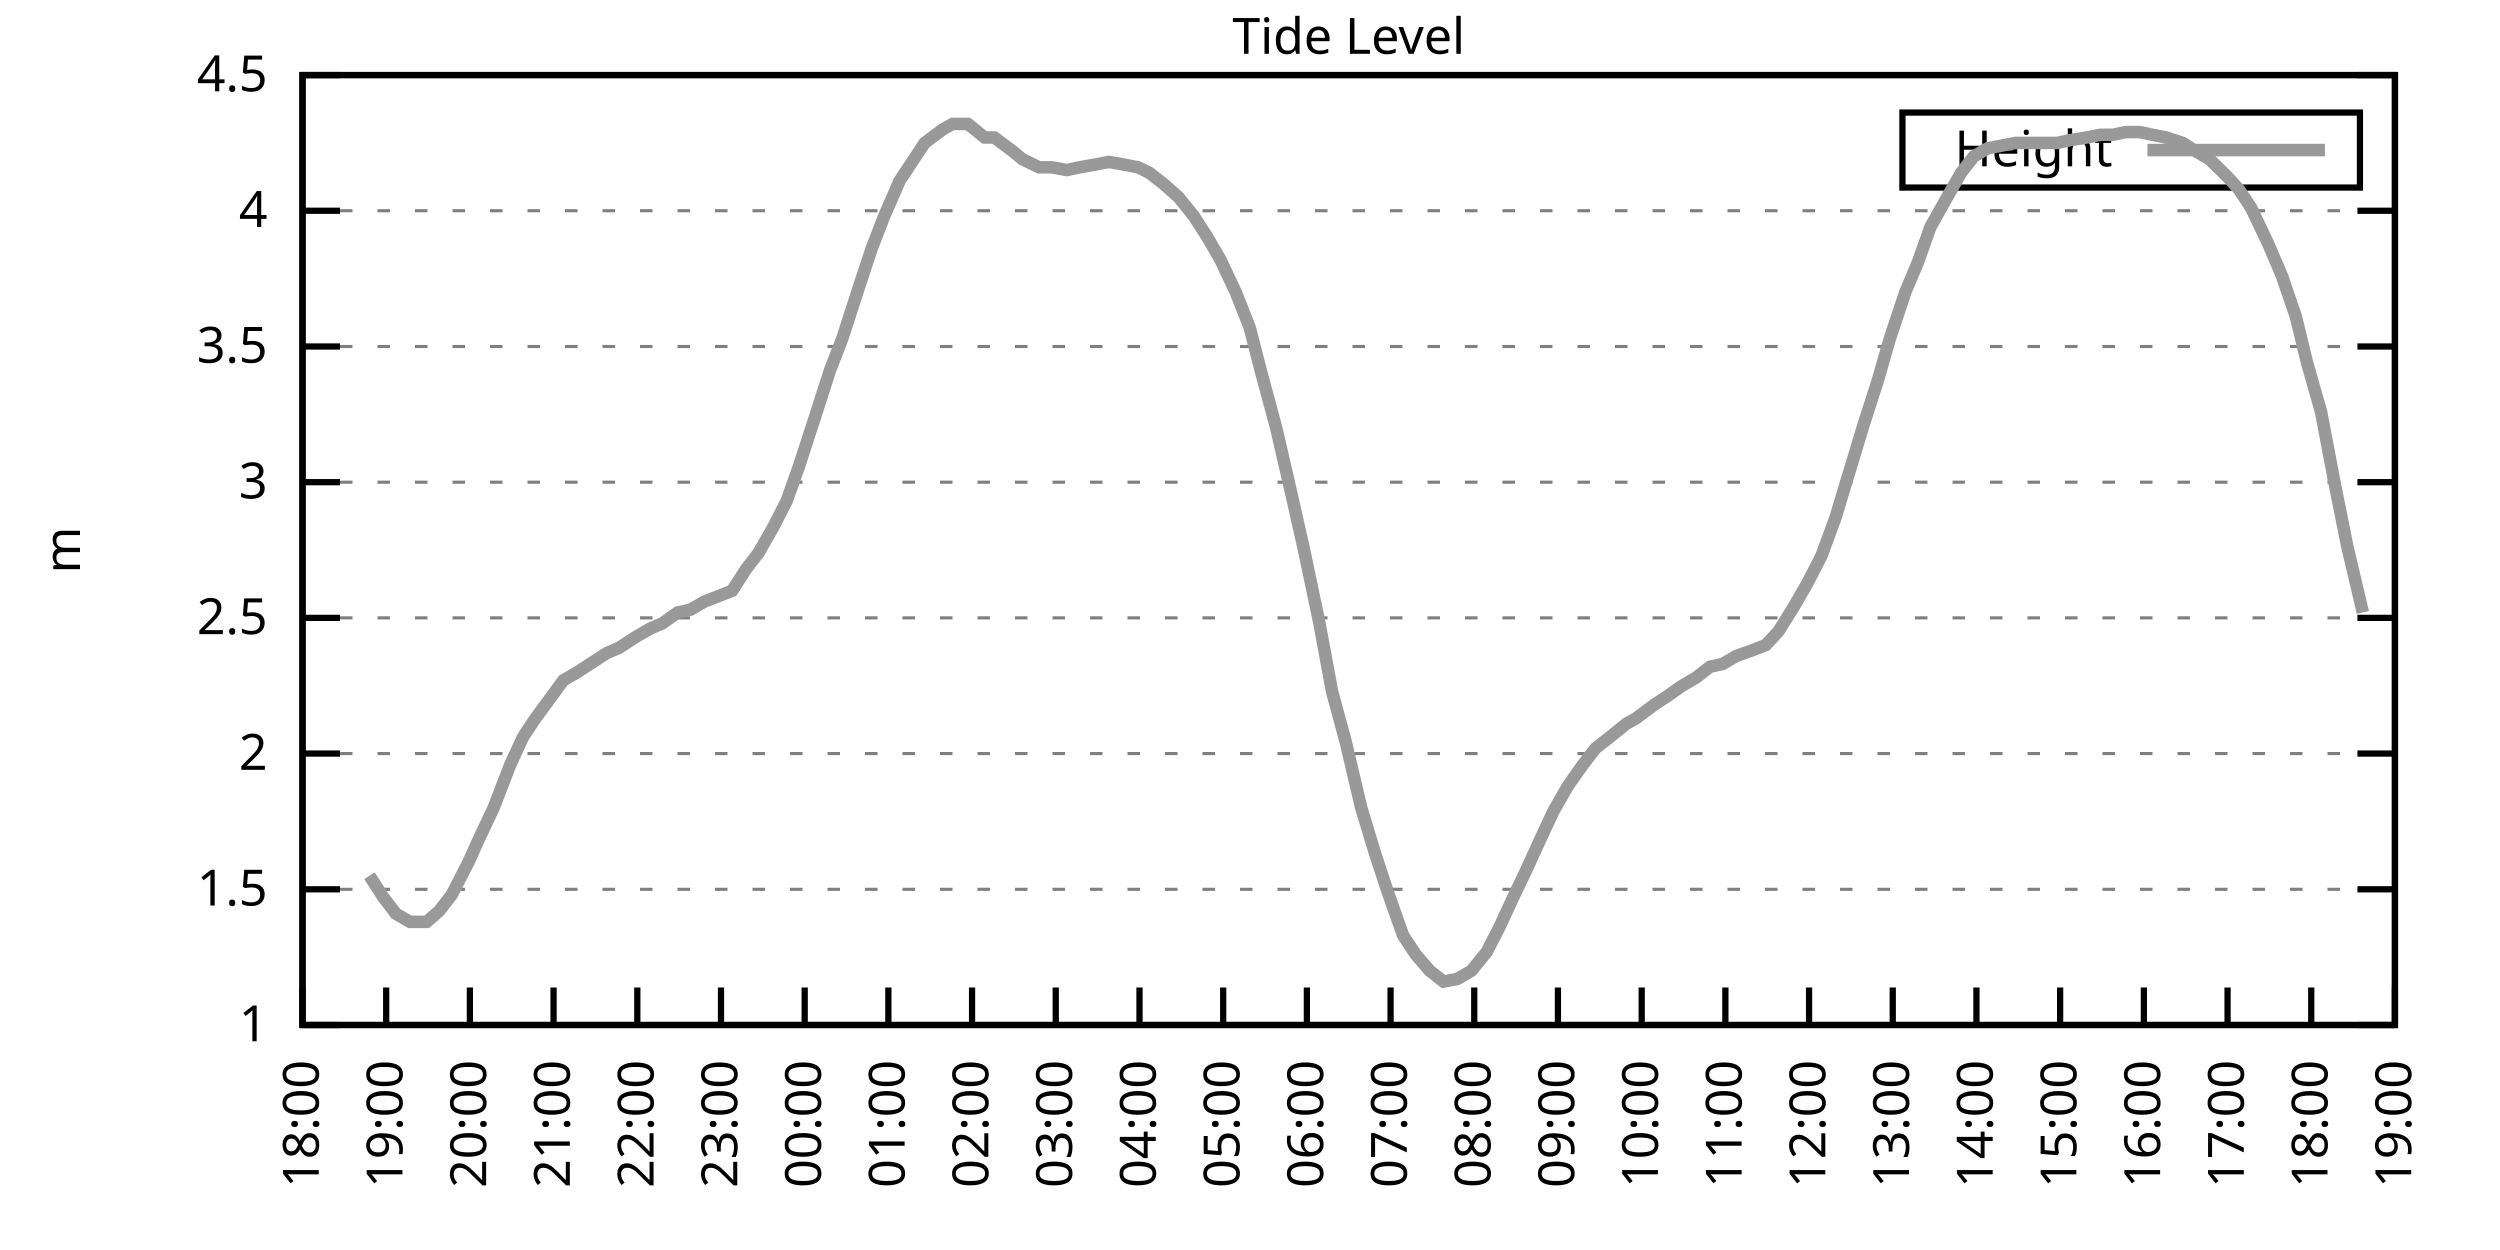
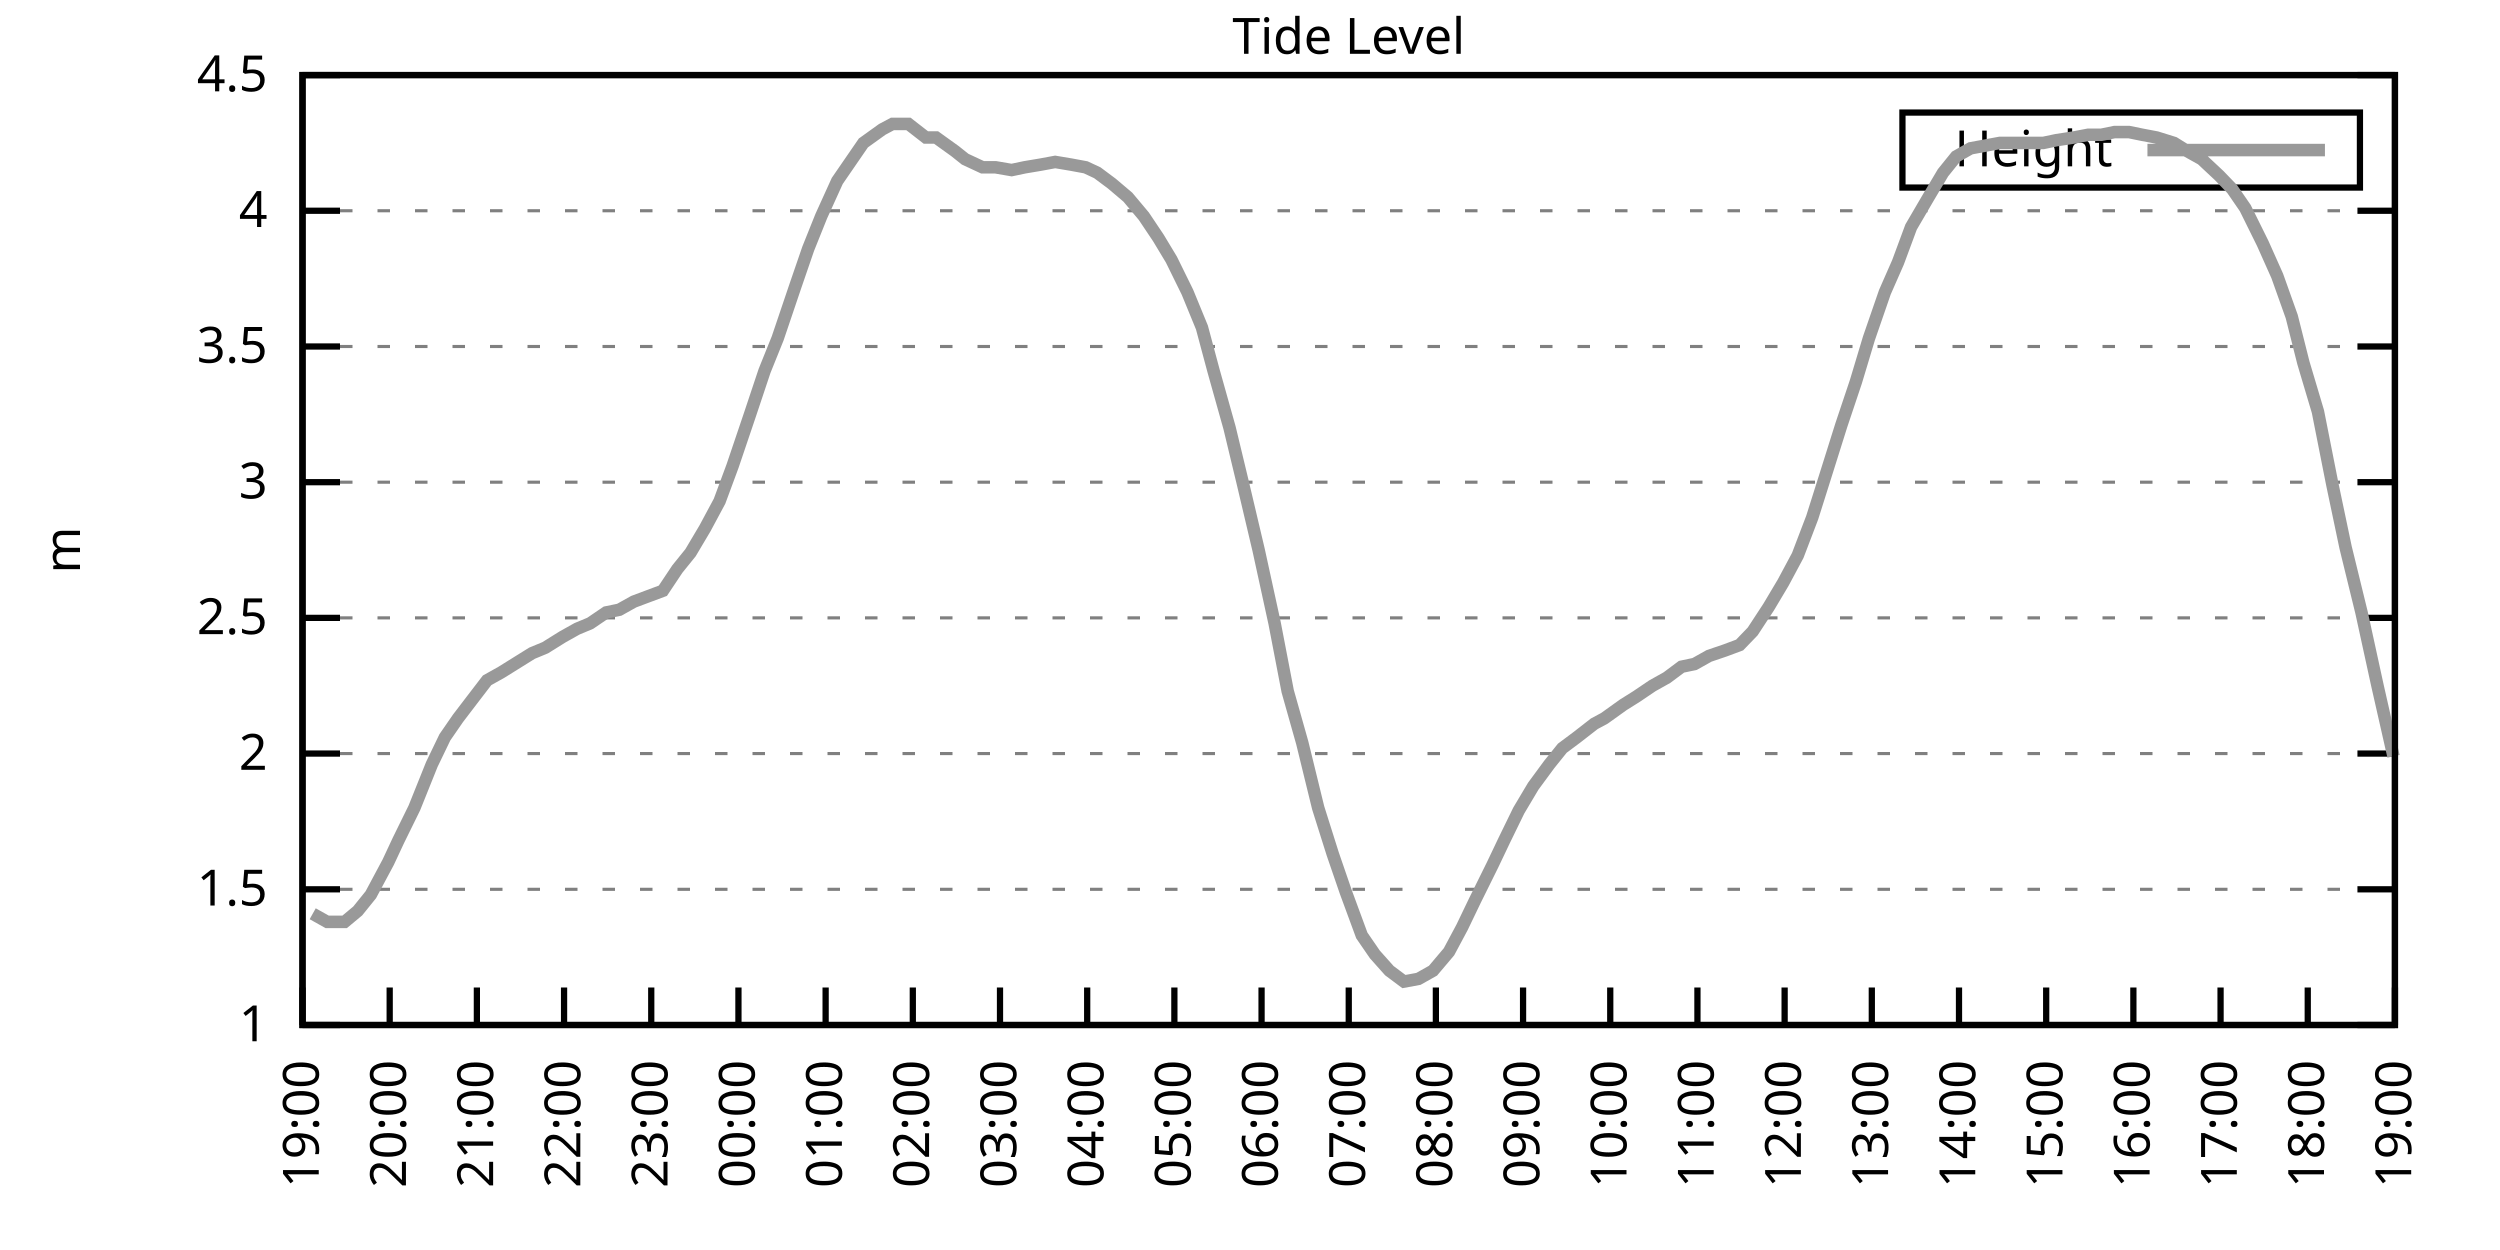
<svg xmlns="http://www.w3.org/2000/svg" xmlns:xlink="http://www.w3.org/1999/xlink" width="400" height="200" viewBox="0 0 400 200">
  <g id="gnuplot_canvas">
    <rect x="0" y="0" width="400" height="200" fill="none" />
    <defs>
      <circle id="gpDot" r="0.5" stroke-width="0.5" stroke="currentColor" />
      <path id="gpPt0" stroke-width="0.333" stroke="currentColor" d="M-1,0 h2 M0,-1 v2" />
      <path id="gpPt1" stroke-width="0.333" stroke="currentColor" d="M-1,-1 L1,1 M1,-1 L-1,1" />
      <path id="gpPt2" stroke-width="0.333" stroke="currentColor" d="M-1,0 L1,0 M0,-1 L0,1 M-1,-1 L1,1 M-1,1 L1,-1" />
      <rect id="gpPt3" stroke-width="0.333" stroke="currentColor" x="-1" y="-1" width="2" height="2" />
      <rect id="gpPt4" stroke-width="0.333" stroke="currentColor" fill="currentColor" x="-1" y="-1" width="2" height="2" />
      <circle id="gpPt5" stroke-width="0.333" stroke="currentColor" cx="0" cy="0" r="1" />
      <use xlink:href="#gpPt5" id="gpPt6" fill="currentColor" stroke="none" />
      <path id="gpPt7" stroke-width="0.333" stroke="currentColor" d="M0,-1.33 L-1.33,0.67 L1.33,0.67 z" />
      <use xlink:href="#gpPt7" id="gpPt8" fill="currentColor" stroke="none" />
      <use xlink:href="#gpPt7" id="gpPt9" stroke="currentColor" transform="rotate(180)" />
      <use xlink:href="#gpPt9" id="gpPt10" fill="currentColor" stroke="none" />
      <use xlink:href="#gpPt3" id="gpPt11" stroke="currentColor" transform="rotate(45)" />
      <use xlink:href="#gpPt11" id="gpPt12" fill="currentColor" stroke="none" />
      <path id="gpPt13" stroke-width="0.333" stroke="currentColor" d="M0,1.330 L1.265,0.411 L0.782,-1.067 L-0.782,-1.076 L-1.265,0.411 z" />
      <use xlink:href="#gpPt13" id="gpPt14" fill="currentColor" stroke="none" />
      <filter id="textbox" filterUnits="objectBoundingBox" x="0" y="0" height="1" width="1">
        <feFlood flood-color="white" flood-opacity="1" result="bgnd" />
        <feComposite in="SourceGraphic" in2="bgnd" operator="atop" />
      </filter>
      <filter id="greybox" filterUnits="objectBoundingBox" x="0" y="0" height="1" width="1">
        <feFlood flood-color="lightgrey" flood-opacity="1" result="grey" />
        <feComposite in="SourceGraphic" in2="grey" operator="atop" />
      </filter>
    </defs>
    <g fill="none" color="white" stroke="currentColor" stroke-width="1.00" stroke-linecap="butt" stroke-linejoin="miter">
</g>
    <g fill="none" color="black" stroke="currentColor" stroke-width="1.00" stroke-linecap="butt" stroke-linejoin="miter">
      <g stroke="none" shape-rendering="crispEdges">
        <polygon fill="rgb(255, 255, 255)" points="48.40,164.00 383.18,164.00 383.18,12.02 48.40,12.02 " />
      </g>
    </g>
    <g fill="none" color="black" stroke="currentColor" stroke-width="1.00" stroke-linecap="butt" stroke-linejoin="miter">
</g>
    <g fill="none" color="black" stroke="black" stroke-width="0.50" stroke-linecap="butt" stroke-linejoin="miter">
</g>
    <g fill="none" color="gray" stroke="currentColor" stroke-width="0.50" stroke-linecap="butt" stroke-linejoin="miter">
      <path stroke="gray" stroke-dasharray="2,4" class="gridline" d="M48.40,164.00 L383.19,164.00  " />
    </g>
    <g fill="none" color="gray" stroke="gray" stroke-width="1.00" stroke-linecap="butt" stroke-linejoin="miter">
</g>
    <g fill="none" color="black" stroke="currentColor" stroke-width="1.00" stroke-linecap="butt" stroke-linejoin="miter">
      <path stroke="black" d="M48.40,164.00 L54.40,164.00 M383.19,164.00 L377.19,164.00  " />
      <g transform="translate(42.80,166.60)" stroke="none" fill="black" font-family="Sans" font-size="8.00" text-anchor="end">
        <text>
          <tspan font-family="Sans"> 1</tspan>
        </text>
      </g>
    </g>
    <g fill="none" color="black" stroke="currentColor" stroke-width="1.00" stroke-linecap="butt" stroke-linejoin="miter">
</g>
    <g fill="none" color="black" stroke="black" stroke-width="0.50" stroke-linecap="butt" stroke-linejoin="miter">
</g>
    <g fill="none" color="gray" stroke="currentColor" stroke-width="0.50" stroke-linecap="butt" stroke-linejoin="miter">
      <path stroke="gray" stroke-dasharray="2,4" class="gridline" d="M48.40,142.29 L383.19,142.29  " />
    </g>
    <g fill="none" color="gray" stroke="gray" stroke-width="1.00" stroke-linecap="butt" stroke-linejoin="miter">
</g>
    <g fill="none" color="black" stroke="currentColor" stroke-width="1.00" stroke-linecap="butt" stroke-linejoin="miter">
      <path stroke="black" d="M48.40,142.29 L54.40,142.29 M383.19,142.29 L377.19,142.29  " />
      <g transform="translate(42.80,144.89)" stroke="none" fill="black" font-family="Sans" font-size="8.00" text-anchor="end">
        <text>
          <tspan font-family="Sans"> 1.5</tspan>
        </text>
      </g>
    </g>
    <g fill="none" color="black" stroke="currentColor" stroke-width="1.00" stroke-linecap="butt" stroke-linejoin="miter">
</g>
    <g fill="none" color="black" stroke="black" stroke-width="0.50" stroke-linecap="butt" stroke-linejoin="miter">
</g>
    <g fill="none" color="gray" stroke="currentColor" stroke-width="0.50" stroke-linecap="butt" stroke-linejoin="miter">
      <path stroke="gray" stroke-dasharray="2,4" class="gridline" d="M48.40,120.57 L383.19,120.57  " />
    </g>
    <g fill="none" color="gray" stroke="gray" stroke-width="1.00" stroke-linecap="butt" stroke-linejoin="miter">
</g>
    <g fill="none" color="black" stroke="currentColor" stroke-width="1.00" stroke-linecap="butt" stroke-linejoin="miter">
      <path stroke="black" d="M48.40,120.57 L54.40,120.57 M383.19,120.57 L377.19,120.57  " />
      <g transform="translate(42.80,123.17)" stroke="none" fill="black" font-family="Sans" font-size="8.00" text-anchor="end">
        <text>
          <tspan font-family="Sans"> 2</tspan>
        </text>
      </g>
    </g>
    <g fill="none" color="black" stroke="currentColor" stroke-width="1.00" stroke-linecap="butt" stroke-linejoin="miter">
</g>
    <g fill="none" color="black" stroke="black" stroke-width="0.50" stroke-linecap="butt" stroke-linejoin="miter">
</g>
    <g fill="none" color="gray" stroke="currentColor" stroke-width="0.50" stroke-linecap="butt" stroke-linejoin="miter">
      <path stroke="gray" stroke-dasharray="2,4" class="gridline" d="M48.40,98.86 L383.19,98.86  " />
    </g>
    <g fill="none" color="gray" stroke="gray" stroke-width="1.00" stroke-linecap="butt" stroke-linejoin="miter">
</g>
    <g fill="none" color="black" stroke="currentColor" stroke-width="1.00" stroke-linecap="butt" stroke-linejoin="miter">
      <path stroke="black" d="M48.40,98.86 L54.40,98.86 M383.19,98.86 L377.19,98.86  " />
      <g transform="translate(42.80,101.46)" stroke="none" fill="black" font-family="Sans" font-size="8.00" text-anchor="end">
        <text>
          <tspan font-family="Sans"> 2.5</tspan>
        </text>
      </g>
    </g>
    <g fill="none" color="black" stroke="currentColor" stroke-width="1.00" stroke-linecap="butt" stroke-linejoin="miter">
</g>
    <g fill="none" color="black" stroke="black" stroke-width="0.50" stroke-linecap="butt" stroke-linejoin="miter">
</g>
    <g fill="none" color="gray" stroke="currentColor" stroke-width="0.50" stroke-linecap="butt" stroke-linejoin="miter">
      <path stroke="gray" stroke-dasharray="2,4" class="gridline" d="M48.40,77.15 L383.19,77.15  " />
    </g>
    <g fill="none" color="gray" stroke="gray" stroke-width="1.00" stroke-linecap="butt" stroke-linejoin="miter">
</g>
    <g fill="none" color="black" stroke="currentColor" stroke-width="1.00" stroke-linecap="butt" stroke-linejoin="miter">
      <path stroke="black" d="M48.40,77.15 L54.40,77.15 M383.19,77.15 L377.19,77.15  " />
      <g transform="translate(42.80,79.75)" stroke="none" fill="black" font-family="Sans" font-size="8.00" text-anchor="end">
        <text>
          <tspan font-family="Sans"> 3</tspan>
        </text>
      </g>
    </g>
    <g fill="none" color="black" stroke="currentColor" stroke-width="1.00" stroke-linecap="butt" stroke-linejoin="miter">
</g>
    <g fill="none" color="black" stroke="black" stroke-width="0.50" stroke-linecap="butt" stroke-linejoin="miter">
</g>
    <g fill="none" color="gray" stroke="currentColor" stroke-width="0.50" stroke-linecap="butt" stroke-linejoin="miter">
      <path stroke="gray" stroke-dasharray="2,4" class="gridline" d="M48.40,55.44 L383.19,55.44  " />
    </g>
    <g fill="none" color="gray" stroke="gray" stroke-width="1.00" stroke-linecap="butt" stroke-linejoin="miter">
</g>
    <g fill="none" color="black" stroke="currentColor" stroke-width="1.00" stroke-linecap="butt" stroke-linejoin="miter">
      <path stroke="black" d="M48.40,55.44 L54.40,55.44 M383.19,55.44 L377.19,55.44  " />
      <g transform="translate(42.80,58.04)" stroke="none" fill="black" font-family="Sans" font-size="8.00" text-anchor="end">
        <text>
          <tspan font-family="Sans"> 3.5</tspan>
        </text>
      </g>
    </g>
    <g fill="none" color="black" stroke="currentColor" stroke-width="1.00" stroke-linecap="butt" stroke-linejoin="miter">
</g>
    <g fill="none" color="black" stroke="black" stroke-width="0.50" stroke-linecap="butt" stroke-linejoin="miter">
</g>
    <g fill="none" color="gray" stroke="currentColor" stroke-width="0.50" stroke-linecap="butt" stroke-linejoin="miter">
      <path stroke="gray" stroke-dasharray="2,4" class="gridline" d="M48.40,33.72 L383.19,33.72  " />
    </g>
    <g fill="none" color="gray" stroke="gray" stroke-width="1.00" stroke-linecap="butt" stroke-linejoin="miter">
</g>
    <g fill="none" color="black" stroke="currentColor" stroke-width="1.00" stroke-linecap="butt" stroke-linejoin="miter">
      <path stroke="black" d="M48.40,33.72 L54.40,33.72 M383.19,33.72 L377.19,33.72  " />
      <g transform="translate(42.80,36.32)" stroke="none" fill="black" font-family="Sans" font-size="8.00" text-anchor="end">
        <text>
          <tspan font-family="Sans"> 4</tspan>
        </text>
      </g>
    </g>
    <g fill="none" color="black" stroke="currentColor" stroke-width="1.00" stroke-linecap="butt" stroke-linejoin="miter">
</g>
    <g fill="none" color="black" stroke="black" stroke-width="0.50" stroke-linecap="butt" stroke-linejoin="miter">
</g>
    <g fill="none" color="gray" stroke="currentColor" stroke-width="0.50" stroke-linecap="butt" stroke-linejoin="miter">
      <path stroke="gray" stroke-dasharray="2,4" class="gridline" d="M48.40,12.01 L383.19,12.01  " />
    </g>
    <g fill="none" color="gray" stroke="gray" stroke-width="1.00" stroke-linecap="butt" stroke-linejoin="miter">
</g>
    <g fill="none" color="black" stroke="currentColor" stroke-width="1.00" stroke-linecap="butt" stroke-linejoin="miter">
      <path stroke="black" d="M48.40,12.01 L54.40,12.01 M383.19,12.01 L377.19,12.01  " />
      <g transform="translate(42.80,14.61)" stroke="none" fill="black" font-family="Sans" font-size="8.00" text-anchor="end">
        <text>
          <tspan font-family="Sans"> 4.5</tspan>
        </text>
      </g>
    </g>
    <g fill="none" color="black" stroke="currentColor" stroke-width="1.00" stroke-linecap="butt" stroke-linejoin="miter">
      <path stroke="black" d="M48.40,164.00 L48.40,158.00  " />
      <g transform="translate(51.00,169.60) rotate(270.00)" stroke="none" fill="black" font-family="Sans" font-size="8.00" text-anchor="end">
        <text>
-           <tspan font-family="Sans">18:00</tspan>
-         </text>
-       </g>
-     </g>
-     <g fill="none" color="black" stroke="currentColor" stroke-width="1.00" stroke-linecap="butt" stroke-linejoin="miter">
-       <path stroke="black" d="M61.79,164.00 L61.79,158.00  " />
-       <g transform="translate(64.39,169.60) rotate(270.00)" stroke="none" fill="black" font-family="Sans" font-size="8.00" text-anchor="end">
-         <text>
          <tspan font-family="Sans">19:00</tspan>
        </text>
      </g>
    </g>
    <g fill="none" color="black" stroke="currentColor" stroke-width="1.00" stroke-linecap="butt" stroke-linejoin="miter">
-       <path stroke="black" d="M75.18,164.00 L75.18,158.00  " />
-       <g transform="translate(77.78,169.60) rotate(270.00)" stroke="none" fill="black" font-family="Sans" font-size="8.00" text-anchor="end">
+       <path stroke="black" d="M62.35,164.00 L62.35,158.00  " />
+       <g transform="translate(64.95,169.60) rotate(270.00)" stroke="none" fill="black" font-family="Sans" font-size="8.00" text-anchor="end">
        <text>
          <tspan font-family="Sans">20:00</tspan>
        </text>
      </g>
    </g>
    <g fill="none" color="black" stroke="currentColor" stroke-width="1.00" stroke-linecap="butt" stroke-linejoin="miter">
-       <path stroke="black" d="M88.57,164.00 L88.57,158.00  " />
-       <g transform="translate(91.17,169.60) rotate(270.00)" stroke="none" fill="black" font-family="Sans" font-size="8.00" text-anchor="end">
+       <path stroke="black" d="M76.30,164.00 L76.30,158.00  " />
+       <g transform="translate(78.90,169.60) rotate(270.00)" stroke="none" fill="black" font-family="Sans" font-size="8.00" text-anchor="end">
        <text>
          <tspan font-family="Sans">21:00</tspan>
        </text>
      </g>
    </g>
    <g fill="none" color="black" stroke="currentColor" stroke-width="1.00" stroke-linecap="butt" stroke-linejoin="miter">
-       <path stroke="black" d="M101.97,164.00 L101.97,158.00  " />
-       <g transform="translate(104.57,169.60) rotate(270.00)" stroke="none" fill="black" font-family="Sans" font-size="8.00" text-anchor="end">
+       <path stroke="black" d="M90.25,164.00 L90.25,158.00  " />
+       <g transform="translate(92.85,169.60) rotate(270.00)" stroke="none" fill="black" font-family="Sans" font-size="8.00" text-anchor="end">
        <text>
          <tspan font-family="Sans">22:00</tspan>
        </text>
      </g>
    </g>
    <g fill="none" color="black" stroke="currentColor" stroke-width="1.00" stroke-linecap="butt" stroke-linejoin="miter">
-       <path stroke="black" d="M115.36,164.00 L115.36,158.00  " />
-       <g transform="translate(117.96,169.60) rotate(270.00)" stroke="none" fill="black" font-family="Sans" font-size="8.00" text-anchor="end">
+       <path stroke="black" d="M104.20,164.00 L104.20,158.00  " />
+       <g transform="translate(106.80,169.60) rotate(270.00)" stroke="none" fill="black" font-family="Sans" font-size="8.00" text-anchor="end">
        <text>
          <tspan font-family="Sans">23:00</tspan>
        </text>
      </g>
    </g>
    <g fill="none" color="black" stroke="currentColor" stroke-width="1.00" stroke-linecap="butt" stroke-linejoin="miter">
-       <path stroke="black" d="M128.75,164.00 L128.75,158.00  " />
-       <g transform="translate(131.35,169.60) rotate(270.00)" stroke="none" fill="black" font-family="Sans" font-size="8.00" text-anchor="end">
+       <path stroke="black" d="M118.15,164.00 L118.15,158.00  " />
+       <g transform="translate(120.75,169.60) rotate(270.00)" stroke="none" fill="black" font-family="Sans" font-size="8.00" text-anchor="end">
        <text>
          <tspan font-family="Sans">00:00</tspan>
        </text>
      </g>
    </g>
    <g fill="none" color="black" stroke="currentColor" stroke-width="1.00" stroke-linecap="butt" stroke-linejoin="miter">
-       <path stroke="black" d="M142.14,164.00 L142.14,158.00  " />
-       <g transform="translate(144.74,169.60) rotate(270.00)" stroke="none" fill="black" font-family="Sans" font-size="8.00" text-anchor="end">
+       <path stroke="black" d="M132.10,164.00 L132.10,158.00  " />
+       <g transform="translate(134.70,169.60) rotate(270.00)" stroke="none" fill="black" font-family="Sans" font-size="8.00" text-anchor="end">
        <text>
          <tspan font-family="Sans">01:00</tspan>
        </text>
      </g>
    </g>
    <g fill="none" color="black" stroke="currentColor" stroke-width="1.00" stroke-linecap="butt" stroke-linejoin="miter">
-       <path stroke="black" d="M155.53,164.00 L155.53,158.00  " />
-       <g transform="translate(158.13,169.60) rotate(270.00)" stroke="none" fill="black" font-family="Sans" font-size="8.00" text-anchor="end">
+       <path stroke="black" d="M146.05,164.00 L146.05,158.00  " />
+       <g transform="translate(148.65,169.60) rotate(270.00)" stroke="none" fill="black" font-family="Sans" font-size="8.00" text-anchor="end">
        <text>
          <tspan font-family="Sans">02:00</tspan>
        </text>
      </g>
    </g>
    <g fill="none" color="black" stroke="currentColor" stroke-width="1.00" stroke-linecap="butt" stroke-linejoin="miter">
-       <path stroke="black" d="M168.92,164.00 L168.92,158.00  " />
-       <g transform="translate(171.52,169.60) rotate(270.00)" stroke="none" fill="black" font-family="Sans" font-size="8.00" text-anchor="end">
+       <path stroke="black" d="M160.00,164.00 L160.00,158.00  " />
+       <g transform="translate(162.60,169.60) rotate(270.00)" stroke="none" fill="black" font-family="Sans" font-size="8.00" text-anchor="end">
        <text>
          <tspan font-family="Sans">03:00</tspan>
        </text>
      </g>
    </g>
    <g fill="none" color="black" stroke="currentColor" stroke-width="1.00" stroke-linecap="butt" stroke-linejoin="miter">
-       <path stroke="black" d="M182.32,164.00 L182.32,158.00  " />
-       <g transform="translate(184.92,169.60) rotate(270.00)" stroke="none" fill="black" font-family="Sans" font-size="8.00" text-anchor="end">
+       <path stroke="black" d="M173.95,164.00 L173.95,158.00  " />
+       <g transform="translate(176.55,169.60) rotate(270.00)" stroke="none" fill="black" font-family="Sans" font-size="8.00" text-anchor="end">
        <text>
          <tspan font-family="Sans">04:00</tspan>
        </text>
      </g>
    </g>
    <g fill="none" color="black" stroke="currentColor" stroke-width="1.00" stroke-linecap="butt" stroke-linejoin="miter">
-       <path stroke="black" d="M195.71,164.00 L195.71,158.00  " />
-       <g transform="translate(198.31,169.60) rotate(270.00)" stroke="none" fill="black" font-family="Sans" font-size="8.00" text-anchor="end">
+       <path stroke="black" d="M187.90,164.00 L187.90,158.00  " />
+       <g transform="translate(190.50,169.60) rotate(270.00)" stroke="none" fill="black" font-family="Sans" font-size="8.00" text-anchor="end">
        <text>
          <tspan font-family="Sans">05:00</tspan>
        </text>
      </g>
    </g>
    <g fill="none" color="black" stroke="currentColor" stroke-width="1.00" stroke-linecap="butt" stroke-linejoin="miter">
-       <path stroke="black" d="M209.10,164.00 L209.10,158.00  " />
-       <g transform="translate(211.70,169.60) rotate(270.00)" stroke="none" fill="black" font-family="Sans" font-size="8.00" text-anchor="end">
+       <path stroke="black" d="M201.85,164.00 L201.85,158.00  " />
+       <g transform="translate(204.45,169.60) rotate(270.00)" stroke="none" fill="black" font-family="Sans" font-size="8.00" text-anchor="end">
        <text>
          <tspan font-family="Sans">06:00</tspan>
        </text>
      </g>
    </g>
    <g fill="none" color="black" stroke="currentColor" stroke-width="1.00" stroke-linecap="butt" stroke-linejoin="miter">
-       <path stroke="black" d="M222.49,164.00 L222.49,158.00  " />
-       <g transform="translate(225.09,169.60) rotate(270.00)" stroke="none" fill="black" font-family="Sans" font-size="8.00" text-anchor="end">
+       <path stroke="black" d="M215.80,164.00 L215.80,158.00  " />
+       <g transform="translate(218.40,169.60) rotate(270.00)" stroke="none" fill="black" font-family="Sans" font-size="8.00" text-anchor="end">
        <text>
          <tspan font-family="Sans">07:00</tspan>
        </text>
      </g>
    </g>
    <g fill="none" color="black" stroke="currentColor" stroke-width="1.00" stroke-linecap="butt" stroke-linejoin="miter">
-       <path stroke="black" d="M235.88,164.00 L235.88,158.00  " />
-       <g transform="translate(238.48,169.60) rotate(270.00)" stroke="none" fill="black" font-family="Sans" font-size="8.00" text-anchor="end">
+       <path stroke="black" d="M229.74,164.00 L229.74,158.00  " />
+       <g transform="translate(232.34,169.60) rotate(270.00)" stroke="none" fill="black" font-family="Sans" font-size="8.00" text-anchor="end">
        <text>
          <tspan font-family="Sans">08:00</tspan>
        </text>
      </g>
    </g>
    <g fill="none" color="black" stroke="currentColor" stroke-width="1.00" stroke-linecap="butt" stroke-linejoin="miter">
-       <path stroke="black" d="M249.27,164.00 L249.27,158.00  " />
-       <g transform="translate(251.87,169.60) rotate(270.00)" stroke="none" fill="black" font-family="Sans" font-size="8.00" text-anchor="end">
+       <path stroke="black" d="M243.69,164.00 L243.69,158.00  " />
+       <g transform="translate(246.29,169.60) rotate(270.00)" stroke="none" fill="black" font-family="Sans" font-size="8.00" text-anchor="end">
        <text>
          <tspan font-family="Sans">09:00</tspan>
        </text>
      </g>
    </g>
    <g fill="none" color="black" stroke="currentColor" stroke-width="1.00" stroke-linecap="butt" stroke-linejoin="miter">
-       <path stroke="black" d="M262.67,164.00 L262.67,158.00  " />
-       <g transform="translate(265.27,169.60) rotate(270.00)" stroke="none" fill="black" font-family="Sans" font-size="8.00" text-anchor="end">
+       <path stroke="black" d="M257.64,164.00 L257.64,158.00  " />
+       <g transform="translate(260.24,169.60) rotate(270.00)" stroke="none" fill="black" font-family="Sans" font-size="8.00" text-anchor="end">
        <text>
          <tspan font-family="Sans">10:00</tspan>
        </text>
      </g>
    </g>
    <g fill="none" color="black" stroke="currentColor" stroke-width="1.00" stroke-linecap="butt" stroke-linejoin="miter">
-       <path stroke="black" d="M276.06,164.00 L276.06,158.00  " />
-       <g transform="translate(278.66,169.60) rotate(270.00)" stroke="none" fill="black" font-family="Sans" font-size="8.00" text-anchor="end">
+       <path stroke="black" d="M271.59,164.00 L271.59,158.00  " />
+       <g transform="translate(274.19,169.60) rotate(270.00)" stroke="none" fill="black" font-family="Sans" font-size="8.00" text-anchor="end">
        <text>
          <tspan font-family="Sans">11:00</tspan>
        </text>
      </g>
    </g>
    <g fill="none" color="black" stroke="currentColor" stroke-width="1.00" stroke-linecap="butt" stroke-linejoin="miter">
-       <path stroke="black" d="M289.45,164.00 L289.45,158.00  " />
-       <g transform="translate(292.05,169.60) rotate(270.00)" stroke="none" fill="black" font-family="Sans" font-size="8.00" text-anchor="end">
+       <path stroke="black" d="M285.54,164.00 L285.54,158.00  " />
+       <g transform="translate(288.14,169.60) rotate(270.00)" stroke="none" fill="black" font-family="Sans" font-size="8.00" text-anchor="end">
        <text>
          <tspan font-family="Sans">12:00</tspan>
        </text>
      </g>
    </g>
    <g fill="none" color="black" stroke="currentColor" stroke-width="1.00" stroke-linecap="butt" stroke-linejoin="miter">
-       <path stroke="black" d="M302.84,164.00 L302.84,158.00  " />
-       <g transform="translate(305.44,169.60) rotate(270.00)" stroke="none" fill="black" font-family="Sans" font-size="8.00" text-anchor="end">
+       <path stroke="black" d="M299.49,164.00 L299.49,158.00  " />
+       <g transform="translate(302.09,169.60) rotate(270.00)" stroke="none" fill="black" font-family="Sans" font-size="8.00" text-anchor="end">
        <text>
          <tspan font-family="Sans">13:00</tspan>
        </text>
      </g>
    </g>
    <g fill="none" color="black" stroke="currentColor" stroke-width="1.00" stroke-linecap="butt" stroke-linejoin="miter">
-       <path stroke="black" d="M316.23,164.00 L316.23,158.00  " />
-       <g transform="translate(318.83,169.60) rotate(270.00)" stroke="none" fill="black" font-family="Sans" font-size="8.00" text-anchor="end">
+       <path stroke="black" d="M313.44,164.00 L313.44,158.00  " />
+       <g transform="translate(316.04,169.60) rotate(270.00)" stroke="none" fill="black" font-family="Sans" font-size="8.00" text-anchor="end">
        <text>
          <tspan font-family="Sans">14:00</tspan>
        </text>
      </g>
    </g>
    <g fill="none" color="black" stroke="currentColor" stroke-width="1.00" stroke-linecap="butt" stroke-linejoin="miter">
-       <path stroke="black" d="M329.62,164.00 L329.62,158.00  " />
-       <g transform="translate(332.22,169.60) rotate(270.00)" stroke="none" fill="black" font-family="Sans" font-size="8.00" text-anchor="end">
+       <path stroke="black" d="M327.39,164.00 L327.39,158.00  " />
+       <g transform="translate(329.99,169.60) rotate(270.00)" stroke="none" fill="black" font-family="Sans" font-size="8.00" text-anchor="end">
        <text>
          <tspan font-family="Sans">15:00</tspan>
        </text>
      </g>
    </g>
    <g fill="none" color="black" stroke="currentColor" stroke-width="1.00" stroke-linecap="butt" stroke-linejoin="miter">
-       <path stroke="black" d="M343.02,164.00 L343.02,158.00  " />
-       <g transform="translate(345.62,169.60) rotate(270.00)" stroke="none" fill="black" font-family="Sans" font-size="8.00" text-anchor="end">
+       <path stroke="black" d="M341.34,164.00 L341.34,158.00  " />
+       <g transform="translate(343.94,169.60) rotate(270.00)" stroke="none" fill="black" font-family="Sans" font-size="8.00" text-anchor="end">
        <text>
          <tspan font-family="Sans">16:00</tspan>
        </text>
      </g>
    </g>
    <g fill="none" color="black" stroke="currentColor" stroke-width="1.00" stroke-linecap="butt" stroke-linejoin="miter">
-       <path stroke="black" d="M356.41,164.00 L356.41,158.00  " />
-       <g transform="translate(359.01,169.60) rotate(270.00)" stroke="none" fill="black" font-family="Sans" font-size="8.00" text-anchor="end">
+       <path stroke="black" d="M355.29,164.00 L355.29,158.00  " />
+       <g transform="translate(357.89,169.60) rotate(270.00)" stroke="none" fill="black" font-family="Sans" font-size="8.00" text-anchor="end">
        <text>
          <tspan font-family="Sans">17:00</tspan>
        </text>
      </g>
    </g>
    <g fill="none" color="black" stroke="currentColor" stroke-width="1.00" stroke-linecap="butt" stroke-linejoin="miter">
-       <path stroke="black" d="M369.80,164.00 L369.80,158.00  " />
-       <g transform="translate(372.40,169.60) rotate(270.00)" stroke="none" fill="black" font-family="Sans" font-size="8.00" text-anchor="end">
+       <path stroke="black" d="M369.24,164.00 L369.24,158.00  " />
+       <g transform="translate(371.84,169.60) rotate(270.00)" stroke="none" fill="black" font-family="Sans" font-size="8.00" text-anchor="end">
        <text>
          <tspan font-family="Sans">18:00</tspan>
        </text>
      </g>
    </g>
    <g fill="none" color="black" stroke="currentColor" stroke-width="1.00" stroke-linecap="butt" stroke-linejoin="miter">
      <path stroke="black" d="M383.19,164.00 L383.19,158.00  " />
      <g transform="translate(385.79,169.60) rotate(270.00)" stroke="none" fill="black" font-family="Sans" font-size="8.00" text-anchor="end">
        <text>
          <tspan font-family="Sans">19:00</tspan>
        </text>
      </g>
    </g>
    <g fill="none" color="black" stroke="currentColor" stroke-width="1.00" stroke-linecap="butt" stroke-linejoin="miter">
</g>
    <g fill="none" color="black" stroke="currentColor" stroke-width="1.00" stroke-linecap="butt" stroke-linejoin="miter">
      <path stroke="black" d="M48.40,12.01 L48.40,164.00 L383.19,164.00 L383.19,12.01 L48.40,12.01 Z  " />
    </g>
    <g fill="none" color="black" stroke="currentColor" stroke-width="1.00" stroke-linecap="butt" stroke-linejoin="miter">
</g>
    <g fill="none" color="black" stroke="currentColor" stroke-width="1.00" stroke-linecap="butt" stroke-linejoin="miter">
      <path stroke="black" d="M304.39,30.01 L304.39,18.01 L377.59,18.01 L377.59,30.01 L304.39,30.01 Z  " />
    </g>
    <g id="Tide_level_plot_1">
      <g fill="none" color="white" stroke="black" stroke-width="2.00" stroke-linecap="butt" stroke-linejoin="miter">
</g>
      <g fill="none" color="black" stroke="currentColor" stroke-width="2.00" stroke-linecap="butt" stroke-linejoin="miter">
        <g transform="translate(337.99,26.61)" stroke="none" fill="black" font-family="Sans" font-size="8.00" text-anchor="end">
          <text>
            <tspan font-family="Sans">Height</tspan>
          </text>
        </g>
      </g>
      <g fill="none" color="black" stroke="currentColor" stroke-width="2.00" stroke-linecap="butt" stroke-linejoin="miter">
-         <path stroke="rgb(153, 153, 153)" d="M343.59,24.01 L371.99,24.01 M59.11,140.12 L61.35,143.59 L63.35,146.20 L65.59,147.50 L68.26,147.50 L70.27,145.76   L72.28,143.16 L74.96,137.94 L76.52,134.47 L78.98,129.26 L81.66,122.31 L83.66,117.97 L85.67,114.93 L87.91,111.89   L90.14,108.85 L92.37,107.55 L95.05,105.81 L97.06,104.51 L99.06,103.64 L101.74,101.90 L103.98,100.60 L105.98,99.73   L108.44,97.99 L110.45,97.56 L112.68,96.26 L114.91,95.39 L117.14,94.52 L119.38,91.04 L121.38,88.44 L123.62,84.53   L125.85,80.19 L127.86,74.54 L130.54,66.29 L132.77,59.34 L134.78,54.13 L137.45,45.88 L139.46,39.80 L141.47,34.59   L143.93,28.95 L145.94,25.91 L147.94,22.87 L150.85,20.70 L152.41,19.83 L154.86,19.83 L157.54,22.00 L159.10,22.00   L162.01,24.17 L163.57,25.47 L166.25,26.77 L168.25,26.77 L170.71,27.21 L172.72,26.77 L175.17,26.34 L177.41,25.91   L179.86,26.34 L182.09,26.77 L183.88,27.64 L186.11,29.38 L188.57,31.55 L191.02,34.59 L193.25,38.07 L195.26,41.54   L197.72,46.75 L199.95,52.40 L201.73,59.34 L204.19,68.46 L206.20,77.15 L208.65,88.00 L211.11,99.73 L213.12,110.59   L215.35,118.84 L217.80,129.26 L220.04,136.64 L222.04,142.72 L224.50,149.67 L226.51,152.71 L228.74,155.31 L230.97,157.05   L233.20,156.62 L235.44,155.31 L237.89,152.28 L239.90,148.37 L241.91,144.02 L244.59,138.38 L246.37,134.47 L248.60,129.69   L250.84,125.79 L253.29,122.31 L255.30,119.71 L257.53,117.97 L260.21,115.80 L261.77,114.93 L264.67,112.76 L266.68,111.45   L269.14,109.72 L271.37,108.42 L273.60,106.68 L275.61,106.24 L277.84,104.94 L280.30,104.07 L282.53,103.20 L284.54,101.03   L286.99,97.12 L289.23,93.22 L291.46,88.87 L293.69,82.79 L295.92,75.41 L298.15,68.03 L300.39,61.08 L302.39,54.13   L304.85,46.75 L306.86,41.97 L308.87,36.33 L311.54,31.55 L313.78,27.64 L315.79,25.04 L318.02,23.73 L320.25,23.30   L322.48,22.87 L324.71,22.87 L326.72,22.87 L329.18,22.87 L331.19,22.43 L333.86,22.00 L336.10,21.56 L338.10,21.56   L340.11,21.13 L342.35,21.13 L344.35,21.56 L346.59,22.00 L349.26,22.87 L351.27,24.17 L353.51,25.47 L356.18,28.08   L358.19,30.25 L360.20,33.29 L362.88,38.93 L365.11,44.15 L367.34,50.66 L369.13,58.04 L371.36,65.86 L373.59,77.58   L375.60,87.57 L378.06,97.99  " />
+         <path stroke="rgb(153, 153, 153)" d="M343.59,24.01 L371.99,24.01 M50.03,146.20 L52.35,147.50 L55.14,147.50 L57.23,145.76 L59.33,143.16 L62.12,137.94   L63.74,134.47 L66.30,129.26 L69.09,122.31 L71.18,117.97 L73.28,114.93 L75.60,111.89 L77.93,108.85 L80.25,107.55   L83.04,105.81 L85.13,104.51 L87.23,103.64 L90.02,101.90 L92.34,100.60 L94.43,99.73 L96.99,97.99 L99.08,97.56   L101.41,96.26 L103.73,95.39 L106.06,94.52 L108.38,91.04 L110.48,88.44 L112.80,84.53 L115.13,80.19 L117.22,74.54   L120.01,66.29 L122.33,59.34 L124.43,54.13 L127.22,45.88 L129.31,39.80 L131.40,34.59 L133.96,28.95 L136.05,25.91   L138.14,22.87 L141.16,20.70 L142.79,19.83 L145.35,19.83 L148.14,22.00 L149.77,22.00 L152.79,24.17 L154.42,25.47   L157.21,26.77 L159.30,26.77 L161.86,27.21 L163.95,26.77 L166.51,26.34 L168.83,25.91 L171.39,26.34 L173.71,26.77   L175.57,27.64 L177.90,29.38 L180.46,31.55 L183.01,34.59 L185.34,38.07 L187.43,41.54 L189.99,46.75 L192.31,52.40   L194.17,59.34 L196.73,68.46 L198.82,77.15 L201.38,88.00 L203.94,99.73 L206.03,110.59 L208.36,118.84 L210.91,129.26   L213.24,136.64 L215.33,142.72 L217.89,149.67 L219.98,152.71 L222.30,155.31 L224.63,157.05 L226.95,156.62 L229.28,155.31   L231.84,152.28 L233.93,148.37 L236.02,144.02 L238.81,138.38 L240.67,134.47 L243.00,129.69 L245.32,125.79 L247.88,122.31   L249.97,119.71 L252.30,117.97 L255.09,115.80 L256.71,114.93 L259.74,112.76 L261.83,111.45 L264.39,109.72 L266.71,108.42   L269.04,106.68 L271.13,106.24 L273.45,104.94 L276.01,104.07 L278.34,103.20 L280.43,101.03 L282.99,97.12 L285.31,93.22   L287.64,88.87 L289.96,82.79 L292.29,75.41 L294.61,68.03 L296.94,61.08 L299.03,54.13 L301.58,46.75 L303.68,41.97   L305.77,36.33 L308.56,31.55 L310.88,27.64 L312.98,25.04 L315.30,23.73 L317.63,23.30 L319.95,22.87 L322.28,22.87   L324.37,22.87 L326.93,22.87 L329.02,22.43 L331.81,22.00 L334.13,21.56 L336.23,21.56 L338.32,21.13 L340.64,21.13   L342.74,21.56 L345.06,22.00 L347.85,22.87 L349.94,24.17 L352.27,25.47 L355.06,28.08 L357.15,30.25 L359.24,33.29   L362.03,38.93 L364.36,44.15 L366.68,50.66 L368.54,58.04 L370.87,65.86 L373.19,77.58 L375.29,87.57 L377.84,97.99   L380.40,109.72 L382.96,121.01  " />
      </g>
    </g>
    <g fill="none" color="black" stroke="currentColor" stroke-width="2.00" stroke-linecap="butt" stroke-linejoin="miter">
</g>
    <g fill="none" color="black" stroke="black" stroke-width="1.00" stroke-linecap="butt" stroke-linejoin="miter">
</g>
    <g fill="none" color="black" stroke="currentColor" stroke-width="1.00" stroke-linecap="butt" stroke-linejoin="miter">
      <path stroke="black" d="M48.40,12.01 L48.40,164.00 L383.19,164.00 L383.19,12.01 L48.40,12.01 Z  " />
      <g transform="translate(12.80,88.01) rotate(270.00)" stroke="none" fill="black" font-family="Sans" font-size="8.00" text-anchor="middle">
        <text>
          <tspan font-family="Sans">m</tspan>
        </text>
      </g>
    </g>
    <g fill="none" color="black" stroke="currentColor" stroke-width="1.00" stroke-linecap="butt" stroke-linejoin="miter">
</g>
    <g fill="none" color="black" stroke="currentColor" stroke-width="1.00" stroke-linecap="butt" stroke-linejoin="miter">
      <g transform="translate(215.79,8.61)" stroke="none" fill="black" font-family="Sans" font-size="8.00" text-anchor="middle">
        <text>
          <tspan font-family="Sans">Tide Level</tspan>
        </text>
      </g>
    </g>
    <g fill="none" color="black" stroke="currentColor" stroke-width="1.00" stroke-linecap="butt" stroke-linejoin="miter">
</g>
  </g>
</svg>
